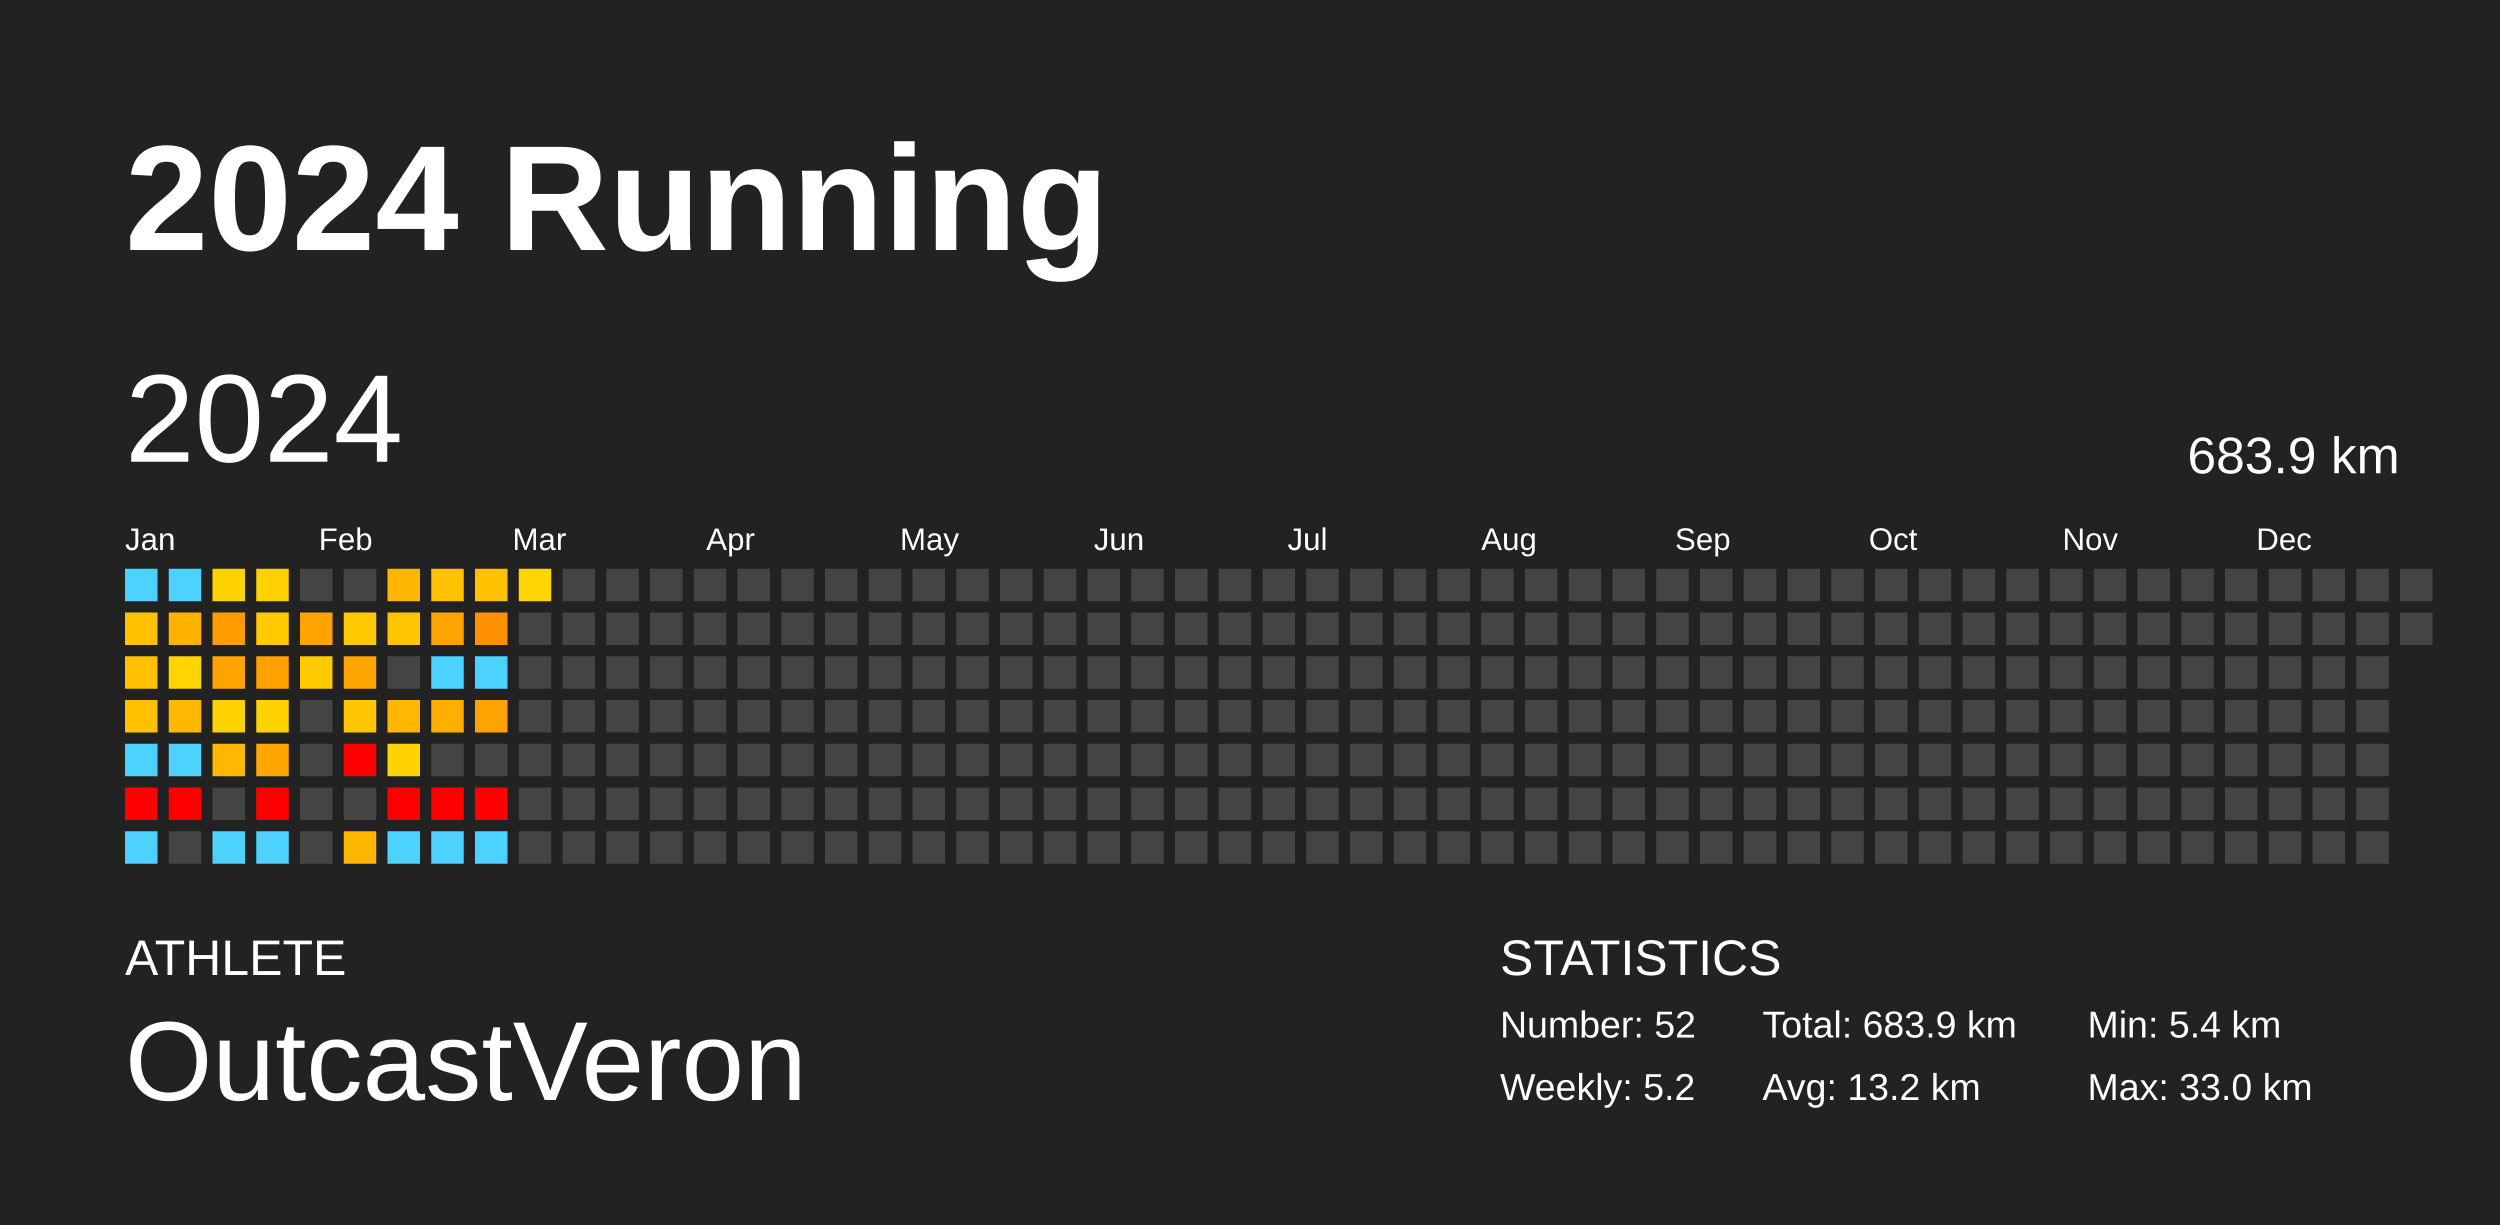
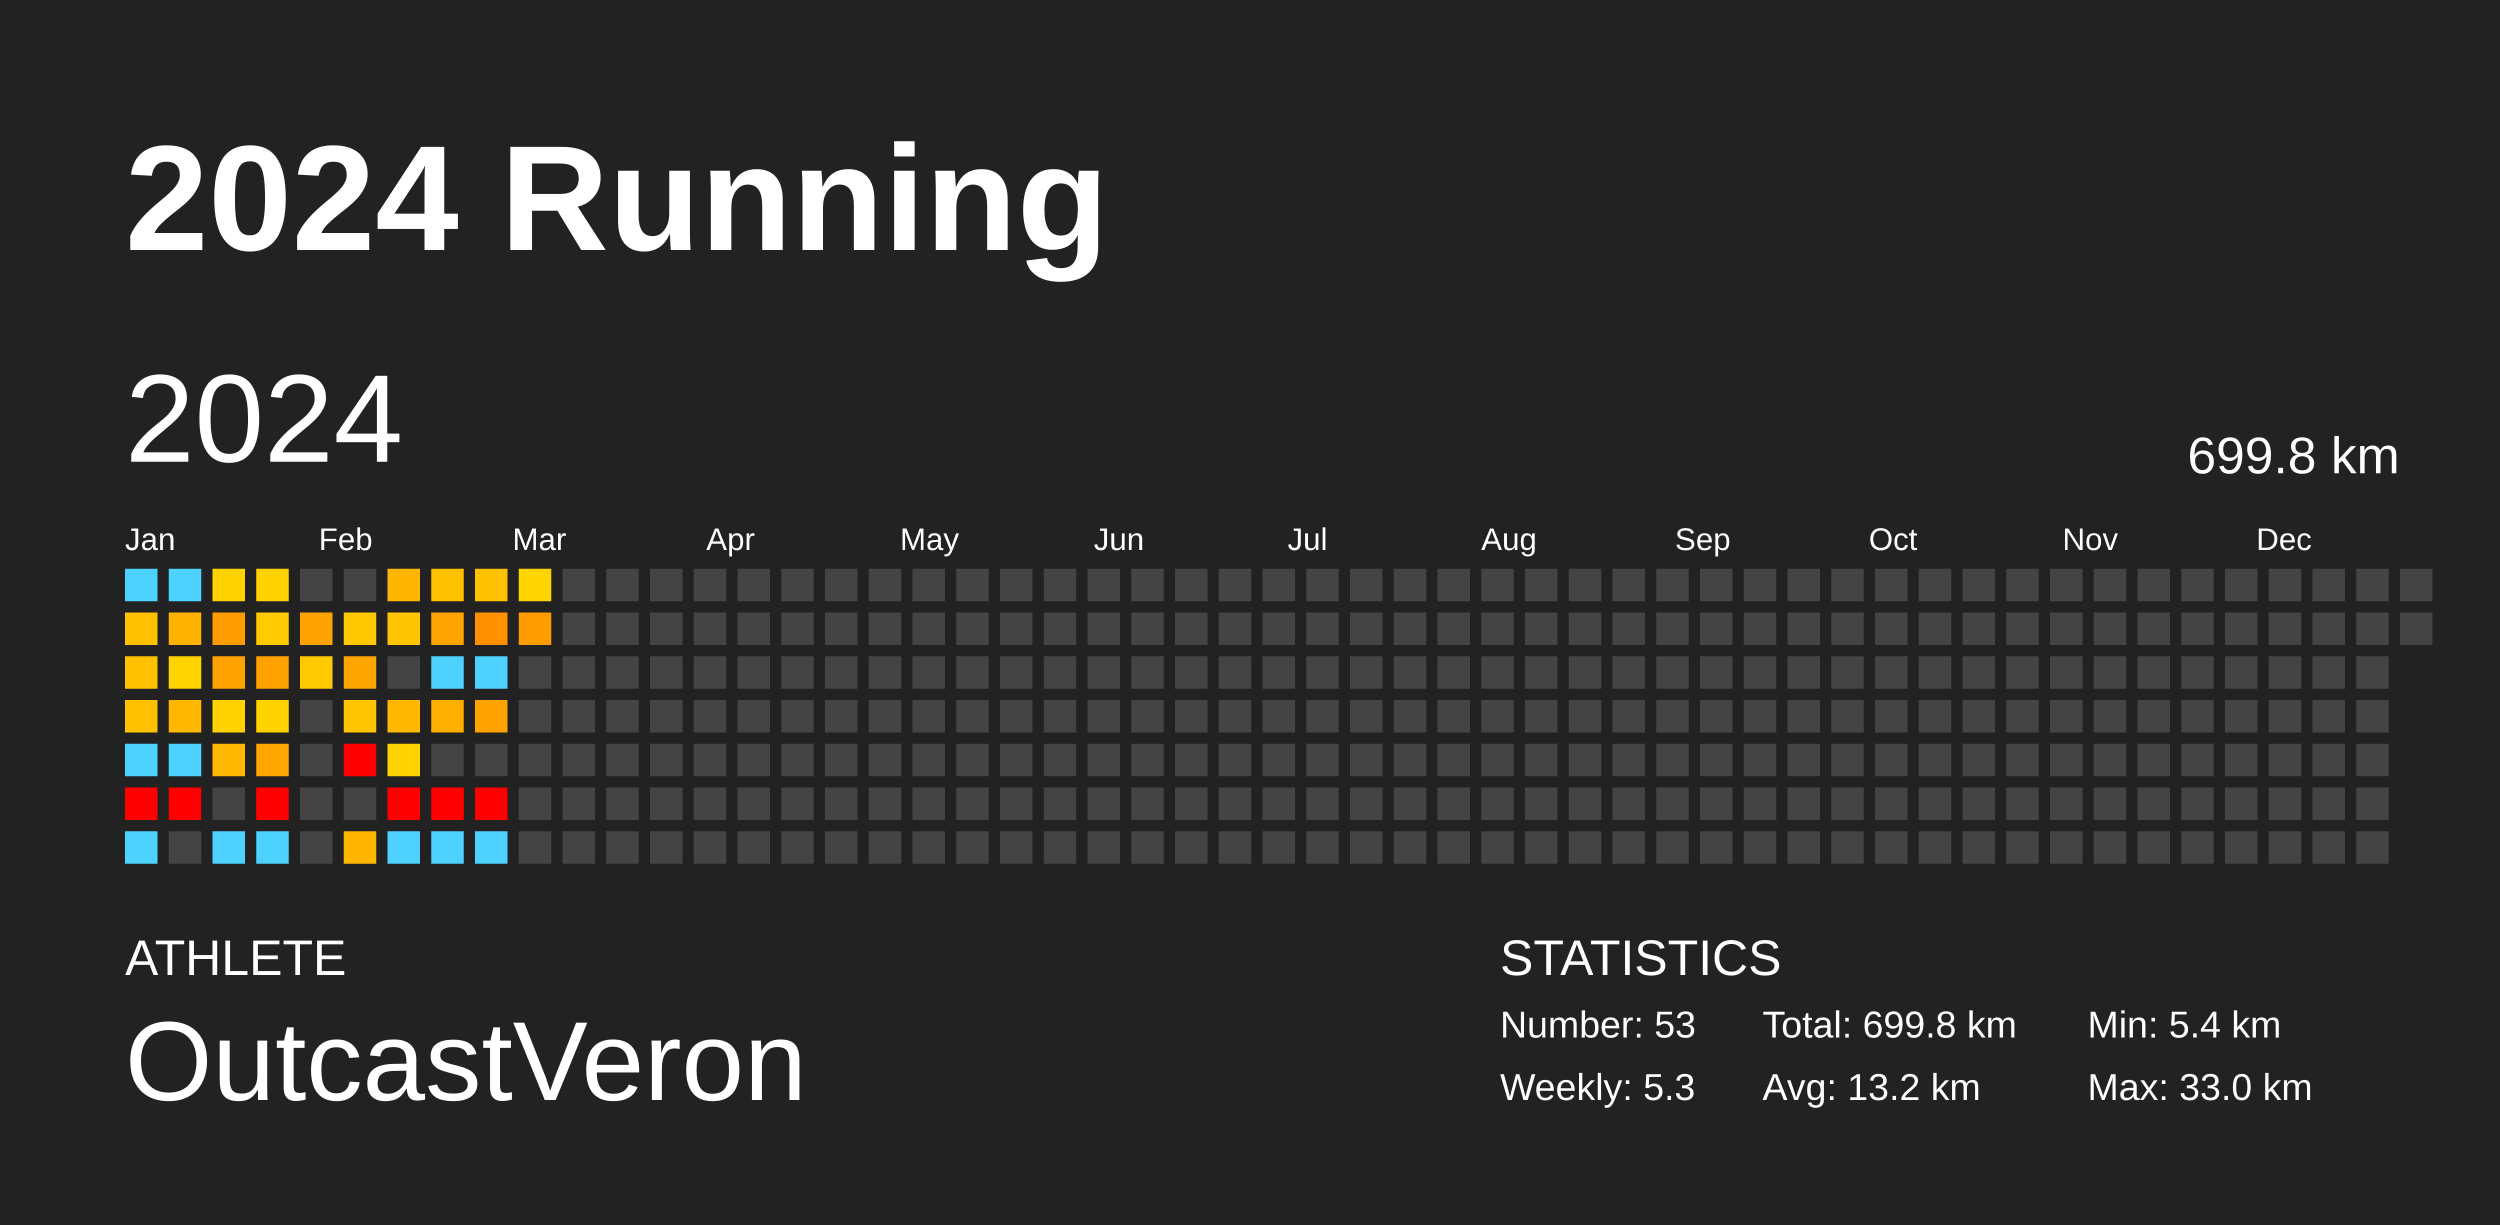
<svg xmlns="http://www.w3.org/2000/svg" baseProfile="full" height="98mm" version="1.1" viewBox="0,0,200,98" width="200mm">
  <defs />
  <rect fill="#222222" height="98" width="200" x="0" y="0" />
  <text fill="#FFFFFF" style="font-size:12px; font-family:Arial; font-weight:bold;" x="10" y="20">2024 Running</text>
  <text fill="#FFFFFF" style="font-size:4px; font-family:Arial" x="10" y="78">ATHLETE</text>
  <text fill="#FFFFFF" style="font-size:9px; font-family:Arial" x="10" y="88">OutcastVeron</text>
  <text fill="#FFFFFF" style="font-size:4px; font-family:Arial" x="120" y="78">STATISTICS</text>
-   <text fill="#FFFFFF" style="font-size:3px; font-family:Arial" x="120" y="83">Number: 52</text>
-   <text fill="#FFFFFF" style="font-size:3px; font-family:Arial" x="120" y="88">Weekly: 5.2</text>
-   <text fill="#FFFFFF" style="font-size:3px; font-family:Arial" x="141" y="83">Total: 683.9 km</text>
+   <text fill="#FFFFFF" style="font-size:3px; font-family:Arial" x="120" y="83">Number: 53</text>
+   <text fill="#FFFFFF" style="font-size:3px; font-family:Arial" x="120" y="88">Weekly: 5.3</text>
+   <text fill="#FFFFFF" style="font-size:3px; font-family:Arial" x="141" y="83">Total: 699.8 km</text>
  <text fill="#FFFFFF" style="font-size:3px; font-family:Arial" x="141" y="88">Avg: 13.2 km</text>
  <text fill="#FFFFFF" style="font-size:3px; font-family:Arial" x="167" y="83">Min: 5.4 km</text>
  <text fill="#FFFFFF" style="font-size:3px; font-family:Arial" x="167" y="88">Max: 33.0 km</text>
  <text dominant-baseline="hanging" fill="#FFFFFF" style="font-size:10.0px; font-family:Arial;" x="10" y="30">2024</text>
-   <text dominant-baseline="hanging" fill="#FFFFFF" style="font-size:4.125px; font-family:Arial;" x="175" y="35">683.9 km</text>
+   <text dominant-baseline="hanging" fill="#FFFFFF" style="font-size:4.125px; font-family:Arial;" x="175" y="35">699.8 km</text>
  <text fill="#FFFFFF" style="font-size:2.5px; font-family:Arial" x="10.0" y="44">Jan</text>
  <text fill="#FFFFFF" style="font-size:2.5px; font-family:Arial" x="25.5" y="44">Feb</text>
  <text fill="#FFFFFF" style="font-size:2.5px; font-family:Arial" x="41.0" y="44">Mar</text>
  <text fill="#FFFFFF" style="font-size:2.5px; font-family:Arial" x="56.5" y="44">Apr</text>
  <text fill="#FFFFFF" style="font-size:2.5px; font-family:Arial" x="72.0" y="44">May</text>
  <text fill="#FFFFFF" style="font-size:2.5px; font-family:Arial" x="87.5" y="44">Jun</text>
  <text fill="#FFFFFF" style="font-size:2.5px; font-family:Arial" x="103.0" y="44">Jul</text>
  <text fill="#FFFFFF" style="font-size:2.5px; font-family:Arial" x="118.5" y="44">Aug</text>
  <text fill="#FFFFFF" style="font-size:2.5px; font-family:Arial" x="134.0" y="44">Sep</text>
  <text fill="#FFFFFF" style="font-size:2.5px; font-family:Arial" x="149.5" y="44">Oct</text>
  <text fill="#FFFFFF" style="font-size:2.5px; font-family:Arial" x="165.0" y="44">Nov</text>
  <text fill="#FFFFFF" style="font-size:2.5px; font-family:Arial" x="180.5" y="44">Dec</text>
  <rect fill="#4dd2ff" height="2.6" width="2.6" x="10.0" y="45.5" />
  <rect fill="#ffc100" height="2.6" width="2.6" x="10.0" y="49.0" />
  <rect fill="#ffc100" height="2.6" width="2.6" x="10.0" y="52.5" />
  <rect fill="#ffc100" height="2.6" width="2.6" x="10.0" y="56.0" />
  <rect fill="#4dd2ff" height="2.6" width="2.6" x="10.0" y="59.5" />
  <rect fill="red" height="2.6" width="2.6" x="10.0" y="63.0" />
  <rect fill="#4dd2ff" height="2.6" width="2.6" x="10.0" y="66.5" />
  <rect fill="#4dd2ff" height="2.6" width="2.6" x="13.5" y="45.5" />
  <rect fill="#ffb300" height="2.6" width="2.6" x="13.5" y="49.0" />
  <rect fill="#ffd400" height="2.6" width="2.6" x="13.5" y="52.5" />
  <rect fill="#ffb700" height="2.6" width="2.6" x="13.5" y="56.0" />
  <rect fill="#4dd2ff" height="2.6" width="2.6" x="13.5" y="59.5" />
  <rect fill="red" height="2.6" width="2.6" x="13.5" y="63.0" />
  <rect fill="#444444" height="2.6" width="2.6" x="13.5" y="66.5" />
  <rect fill="#ffd300" height="2.6" width="2.6" x="17.0" y="45.5" />
  <rect fill="#ff9d00" height="2.6" width="2.6" x="17.0" y="49.0" />
  <rect fill="#ffa300" height="2.6" width="2.6" x="17.0" y="52.5" />
  <rect fill="#ffd200" height="2.6" width="2.6" x="17.0" y="56.0" />
  <rect fill="#ffb700" height="2.6" width="2.6" x="17.0" y="59.5" />
  <rect fill="#444444" height="2.6" width="2.6" x="17.0" y="63.0" />
  <rect fill="#4dd2ff" height="2.6" width="2.6" x="17.0" y="66.5" />
  <rect fill="#ffd200" height="2.6" width="2.6" x="20.5" y="45.5" />
  <rect fill="#ffcb00" height="2.6" width="2.6" x="20.5" y="49.0" />
  <rect fill="#ffa200" height="2.6" width="2.6" x="20.5" y="52.5" />
  <rect fill="#ffd300" height="2.6" width="2.6" x="20.5" y="56.0" />
  <rect fill="#ffa700" height="2.6" width="2.6" x="20.5" y="59.5" />
  <rect fill="red" height="2.6" width="2.6" x="20.5" y="63.0" />
  <rect fill="#4dd2ff" height="2.6" width="2.6" x="20.5" y="66.5" />
  <rect fill="#444444" height="2.6" width="2.6" x="24.0" y="45.5" />
  <rect fill="#ffa300" height="2.6" width="2.6" x="24.0" y="49.0" />
  <rect fill="#ffcb00" height="2.6" width="2.6" x="24.0" y="52.5" />
  <rect fill="#444444" height="2.6" width="2.6" x="24.0" y="56.0" />
  <rect fill="#444444" height="2.6" width="2.6" x="24.0" y="59.5" />
  <rect fill="#444444" height="2.6" width="2.6" x="24.0" y="63.0" />
  <rect fill="#444444" height="2.6" width="2.6" x="24.0" y="66.5" />
  <rect fill="#444444" height="2.6" width="2.6" x="27.5" y="45.5" />
  <rect fill="#ffc800" height="2.6" width="2.6" x="27.5" y="49.0" />
  <rect fill="#ffa500" height="2.6" width="2.6" x="27.5" y="52.5" />
  <rect fill="#ffc600" height="2.6" width="2.6" x="27.5" y="56.0" />
  <rect fill="red" height="2.6" width="2.6" x="27.5" y="59.5" />
  <rect fill="#444444" height="2.6" width="2.6" x="27.5" y="63.0" />
  <rect fill="#ffb600" height="2.6" width="2.6" x="27.5" y="66.5" />
  <rect fill="#ffb600" height="2.6" width="2.6" x="31.0" y="45.5" />
  <rect fill="#ffc500" height="2.6" width="2.6" x="31.0" y="49.0" />
  <rect fill="#444444" height="2.6" width="2.6" x="31.0" y="52.5" />
  <rect fill="#ffb700" height="2.6" width="2.6" x="31.0" y="56.0" />
  <rect fill="#ffd300" height="2.6" width="2.6" x="31.0" y="59.5" />
  <rect fill="red" height="2.6" width="2.6" x="31.0" y="63.0" />
  <rect fill="#4dd2ff" height="2.6" width="2.6" x="31.0" y="66.5" />
  <rect fill="#ffc100" height="2.6" width="2.6" x="34.5" y="45.5" />
  <rect fill="#ffa400" height="2.6" width="2.6" x="34.5" y="49.0" />
  <rect fill="#4dd2ff" height="2.6" width="2.6" x="34.5" y="52.5" />
  <rect fill="#ffaf00" height="2.6" width="2.6" x="34.5" y="56.0" />
  <rect fill="#444444" height="2.6" width="2.6" x="34.5" y="59.5" />
  <rect fill="red" height="2.6" width="2.6" x="34.5" y="63.0" />
  <rect fill="#4dd2ff" height="2.6" width="2.6" x="34.5" y="66.5" />
  <rect fill="#ffc100" height="2.6" width="2.6" x="38.0" y="45.5" />
  <rect fill="#ff9000" height="2.6" width="2.6" x="38.0" y="49.0" />
  <rect fill="#4dd2ff" height="2.6" width="2.6" x="38.0" y="52.5" />
  <rect fill="#ffa300" height="2.6" width="2.6" x="38.0" y="56.0" />
  <rect fill="#444444" height="2.6" width="2.6" x="38.0" y="59.5" />
  <rect fill="red" height="2.6" width="2.6" x="38.0" y="63.0" />
  <rect fill="#4dd2ff" height="2.6" width="2.6" x="38.0" y="66.5" />
  <rect fill="#ffd400" height="2.6" width="2.6" x="41.5" y="45.5" />
-   <rect fill="#444444" height="2.6" width="2.6" x="41.5" y="49.0" />
+   <rect fill="#ff9d00" height="2.6" width="2.6" x="41.5" y="49.0" />
  <rect fill="#444444" height="2.6" width="2.6" x="41.5" y="52.5" />
  <rect fill="#444444" height="2.6" width="2.6" x="41.5" y="56.0" />
  <rect fill="#444444" height="2.6" width="2.6" x="41.5" y="59.5" />
  <rect fill="#444444" height="2.6" width="2.6" x="41.5" y="63.0" />
  <rect fill="#444444" height="2.6" width="2.6" x="41.5" y="66.5" />
  <rect fill="#444444" height="2.6" width="2.6" x="45.0" y="45.5" />
  <rect fill="#444444" height="2.6" width="2.6" x="45.0" y="49.0" />
  <rect fill="#444444" height="2.6" width="2.6" x="45.0" y="52.5" />
  <rect fill="#444444" height="2.6" width="2.6" x="45.0" y="56.0" />
  <rect fill="#444444" height="2.6" width="2.6" x="45.0" y="59.5" />
  <rect fill="#444444" height="2.6" width="2.6" x="45.0" y="63.0" />
  <rect fill="#444444" height="2.6" width="2.6" x="45.0" y="66.5" />
  <rect fill="#444444" height="2.6" width="2.6" x="48.5" y="45.5" />
  <rect fill="#444444" height="2.6" width="2.6" x="48.5" y="49.0" />
  <rect fill="#444444" height="2.6" width="2.6" x="48.5" y="52.5" />
  <rect fill="#444444" height="2.6" width="2.6" x="48.5" y="56.0" />
  <rect fill="#444444" height="2.6" width="2.6" x="48.5" y="59.5" />
  <rect fill="#444444" height="2.6" width="2.6" x="48.5" y="63.0" />
  <rect fill="#444444" height="2.6" width="2.6" x="48.5" y="66.5" />
  <rect fill="#444444" height="2.6" width="2.6" x="52.0" y="45.5" />
  <rect fill="#444444" height="2.6" width="2.6" x="52.0" y="49.0" />
  <rect fill="#444444" height="2.6" width="2.6" x="52.0" y="52.5" />
  <rect fill="#444444" height="2.6" width="2.6" x="52.0" y="56.0" />
  <rect fill="#444444" height="2.6" width="2.6" x="52.0" y="59.5" />
  <rect fill="#444444" height="2.6" width="2.6" x="52.0" y="63.0" />
  <rect fill="#444444" height="2.6" width="2.6" x="52.0" y="66.5" />
  <rect fill="#444444" height="2.6" width="2.6" x="55.5" y="45.5" />
  <rect fill="#444444" height="2.6" width="2.6" x="55.5" y="49.0" />
  <rect fill="#444444" height="2.6" width="2.6" x="55.5" y="52.5" />
  <rect fill="#444444" height="2.6" width="2.6" x="55.5" y="56.0" />
  <rect fill="#444444" height="2.6" width="2.6" x="55.5" y="59.5" />
  <rect fill="#444444" height="2.6" width="2.6" x="55.5" y="63.0" />
  <rect fill="#444444" height="2.6" width="2.6" x="55.5" y="66.5" />
  <rect fill="#444444" height="2.6" width="2.6" x="59.0" y="45.5" />
  <rect fill="#444444" height="2.6" width="2.6" x="59.0" y="49.0" />
  <rect fill="#444444" height="2.6" width="2.6" x="59.0" y="52.5" />
  <rect fill="#444444" height="2.6" width="2.6" x="59.0" y="56.0" />
  <rect fill="#444444" height="2.6" width="2.6" x="59.0" y="59.5" />
  <rect fill="#444444" height="2.6" width="2.6" x="59.0" y="63.0" />
  <rect fill="#444444" height="2.6" width="2.6" x="59.0" y="66.5" />
  <rect fill="#444444" height="2.6" width="2.6" x="62.5" y="45.5" />
  <rect fill="#444444" height="2.6" width="2.6" x="62.5" y="49.0" />
  <rect fill="#444444" height="2.6" width="2.6" x="62.5" y="52.5" />
  <rect fill="#444444" height="2.6" width="2.6" x="62.5" y="56.0" />
  <rect fill="#444444" height="2.6" width="2.6" x="62.5" y="59.5" />
  <rect fill="#444444" height="2.6" width="2.6" x="62.5" y="63.0" />
  <rect fill="#444444" height="2.6" width="2.6" x="62.5" y="66.5" />
  <rect fill="#444444" height="2.6" width="2.6" x="66.0" y="45.5" />
  <rect fill="#444444" height="2.6" width="2.6" x="66.0" y="49.0" />
  <rect fill="#444444" height="2.6" width="2.6" x="66.0" y="52.5" />
  <rect fill="#444444" height="2.6" width="2.6" x="66.0" y="56.0" />
  <rect fill="#444444" height="2.6" width="2.6" x="66.0" y="59.5" />
  <rect fill="#444444" height="2.6" width="2.6" x="66.0" y="63.0" />
  <rect fill="#444444" height="2.6" width="2.6" x="66.0" y="66.5" />
  <rect fill="#444444" height="2.6" width="2.6" x="69.5" y="45.5" />
  <rect fill="#444444" height="2.6" width="2.6" x="69.5" y="49.0" />
  <rect fill="#444444" height="2.6" width="2.6" x="69.5" y="52.5" />
  <rect fill="#444444" height="2.6" width="2.6" x="69.5" y="56.0" />
  <rect fill="#444444" height="2.6" width="2.6" x="69.5" y="59.5" />
  <rect fill="#444444" height="2.6" width="2.6" x="69.5" y="63.0" />
  <rect fill="#444444" height="2.6" width="2.6" x="69.5" y="66.5" />
  <rect fill="#444444" height="2.6" width="2.6" x="73.0" y="45.5" />
  <rect fill="#444444" height="2.6" width="2.6" x="73.0" y="49.0" />
  <rect fill="#444444" height="2.6" width="2.6" x="73.0" y="52.5" />
  <rect fill="#444444" height="2.6" width="2.6" x="73.0" y="56.0" />
  <rect fill="#444444" height="2.6" width="2.6" x="73.0" y="59.5" />
  <rect fill="#444444" height="2.6" width="2.6" x="73.0" y="63.0" />
  <rect fill="#444444" height="2.6" width="2.6" x="73.0" y="66.5" />
  <rect fill="#444444" height="2.6" width="2.6" x="76.5" y="45.5" />
  <rect fill="#444444" height="2.6" width="2.6" x="76.5" y="49.0" />
  <rect fill="#444444" height="2.6" width="2.6" x="76.5" y="52.5" />
  <rect fill="#444444" height="2.6" width="2.6" x="76.5" y="56.0" />
  <rect fill="#444444" height="2.6" width="2.6" x="76.5" y="59.5" />
  <rect fill="#444444" height="2.6" width="2.6" x="76.5" y="63.0" />
  <rect fill="#444444" height="2.6" width="2.6" x="76.5" y="66.5" />
  <rect fill="#444444" height="2.6" width="2.6" x="80.0" y="45.5" />
  <rect fill="#444444" height="2.6" width="2.6" x="80.0" y="49.0" />
  <rect fill="#444444" height="2.6" width="2.6" x="80.0" y="52.5" />
  <rect fill="#444444" height="2.6" width="2.6" x="80.0" y="56.0" />
  <rect fill="#444444" height="2.6" width="2.6" x="80.0" y="59.5" />
  <rect fill="#444444" height="2.6" width="2.6" x="80.0" y="63.0" />
  <rect fill="#444444" height="2.6" width="2.6" x="80.0" y="66.5" />
  <rect fill="#444444" height="2.6" width="2.6" x="83.5" y="45.5" />
  <rect fill="#444444" height="2.6" width="2.6" x="83.5" y="49.0" />
  <rect fill="#444444" height="2.6" width="2.6" x="83.5" y="52.5" />
  <rect fill="#444444" height="2.6" width="2.6" x="83.5" y="56.0" />
  <rect fill="#444444" height="2.6" width="2.6" x="83.5" y="59.5" />
  <rect fill="#444444" height="2.6" width="2.6" x="83.5" y="63.0" />
  <rect fill="#444444" height="2.6" width="2.6" x="83.5" y="66.5" />
  <rect fill="#444444" height="2.6" width="2.6" x="87.0" y="45.5" />
  <rect fill="#444444" height="2.6" width="2.6" x="87.0" y="49.0" />
  <rect fill="#444444" height="2.6" width="2.6" x="87.0" y="52.5" />
  <rect fill="#444444" height="2.6" width="2.6" x="87.0" y="56.0" />
  <rect fill="#444444" height="2.6" width="2.6" x="87.0" y="59.5" />
  <rect fill="#444444" height="2.6" width="2.6" x="87.0" y="63.0" />
  <rect fill="#444444" height="2.6" width="2.6" x="87.0" y="66.5" />
  <rect fill="#444444" height="2.6" width="2.6" x="90.5" y="45.5" />
  <rect fill="#444444" height="2.6" width="2.6" x="90.5" y="49.0" />
  <rect fill="#444444" height="2.6" width="2.6" x="90.5" y="52.5" />
  <rect fill="#444444" height="2.6" width="2.6" x="90.5" y="56.0" />
  <rect fill="#444444" height="2.6" width="2.6" x="90.5" y="59.5" />
  <rect fill="#444444" height="2.6" width="2.6" x="90.5" y="63.0" />
  <rect fill="#444444" height="2.6" width="2.6" x="90.5" y="66.5" />
  <rect fill="#444444" height="2.6" width="2.6" x="94.0" y="45.5" />
  <rect fill="#444444" height="2.6" width="2.6" x="94.0" y="49.0" />
  <rect fill="#444444" height="2.6" width="2.6" x="94.0" y="52.5" />
  <rect fill="#444444" height="2.6" width="2.6" x="94.0" y="56.0" />
  <rect fill="#444444" height="2.6" width="2.6" x="94.0" y="59.5" />
  <rect fill="#444444" height="2.6" width="2.6" x="94.0" y="63.0" />
  <rect fill="#444444" height="2.6" width="2.6" x="94.0" y="66.5" />
  <rect fill="#444444" height="2.6" width="2.6" x="97.5" y="45.5" />
  <rect fill="#444444" height="2.6" width="2.6" x="97.5" y="49.0" />
  <rect fill="#444444" height="2.6" width="2.6" x="97.5" y="52.5" />
  <rect fill="#444444" height="2.6" width="2.6" x="97.5" y="56.0" />
  <rect fill="#444444" height="2.6" width="2.6" x="97.5" y="59.5" />
  <rect fill="#444444" height="2.6" width="2.6" x="97.5" y="63.0" />
  <rect fill="#444444" height="2.6" width="2.6" x="97.5" y="66.5" />
  <rect fill="#444444" height="2.6" width="2.6" x="101.0" y="45.5" />
  <rect fill="#444444" height="2.6" width="2.6" x="101.0" y="49.0" />
  <rect fill="#444444" height="2.6" width="2.6" x="101.0" y="52.5" />
  <rect fill="#444444" height="2.6" width="2.6" x="101.0" y="56.0" />
  <rect fill="#444444" height="2.6" width="2.6" x="101.0" y="59.5" />
  <rect fill="#444444" height="2.6" width="2.6" x="101.0" y="63.0" />
  <rect fill="#444444" height="2.6" width="2.6" x="101.0" y="66.5" />
  <rect fill="#444444" height="2.6" width="2.6" x="104.5" y="45.5" />
  <rect fill="#444444" height="2.6" width="2.6" x="104.5" y="49.0" />
  <rect fill="#444444" height="2.6" width="2.6" x="104.5" y="52.5" />
  <rect fill="#444444" height="2.6" width="2.6" x="104.5" y="56.0" />
  <rect fill="#444444" height="2.6" width="2.6" x="104.5" y="59.5" />
  <rect fill="#444444" height="2.6" width="2.6" x="104.5" y="63.0" />
  <rect fill="#444444" height="2.6" width="2.6" x="104.5" y="66.5" />
  <rect fill="#444444" height="2.6" width="2.6" x="108.0" y="45.5" />
  <rect fill="#444444" height="2.6" width="2.6" x="108.0" y="49.0" />
  <rect fill="#444444" height="2.6" width="2.6" x="108.0" y="52.5" />
  <rect fill="#444444" height="2.6" width="2.6" x="108.0" y="56.0" />
  <rect fill="#444444" height="2.6" width="2.6" x="108.0" y="59.5" />
  <rect fill="#444444" height="2.6" width="2.6" x="108.0" y="63.0" />
  <rect fill="#444444" height="2.6" width="2.6" x="108.0" y="66.5" />
  <rect fill="#444444" height="2.6" width="2.6" x="111.5" y="45.5" />
  <rect fill="#444444" height="2.6" width="2.6" x="111.5" y="49.0" />
  <rect fill="#444444" height="2.6" width="2.6" x="111.5" y="52.5" />
  <rect fill="#444444" height="2.6" width="2.6" x="111.5" y="56.0" />
  <rect fill="#444444" height="2.6" width="2.6" x="111.5" y="59.5" />
  <rect fill="#444444" height="2.6" width="2.6" x="111.5" y="63.0" />
  <rect fill="#444444" height="2.6" width="2.6" x="111.5" y="66.5" />
  <rect fill="#444444" height="2.6" width="2.6" x="115.0" y="45.5" />
  <rect fill="#444444" height="2.6" width="2.6" x="115.0" y="49.0" />
  <rect fill="#444444" height="2.6" width="2.6" x="115.0" y="52.5" />
  <rect fill="#444444" height="2.6" width="2.6" x="115.0" y="56.0" />
  <rect fill="#444444" height="2.6" width="2.6" x="115.0" y="59.5" />
  <rect fill="#444444" height="2.6" width="2.6" x="115.0" y="63.0" />
  <rect fill="#444444" height="2.6" width="2.6" x="115.0" y="66.5" />
  <rect fill="#444444" height="2.6" width="2.6" x="118.5" y="45.5" />
  <rect fill="#444444" height="2.6" width="2.6" x="118.5" y="49.0" />
  <rect fill="#444444" height="2.6" width="2.6" x="118.5" y="52.5" />
  <rect fill="#444444" height="2.6" width="2.6" x="118.5" y="56.0" />
  <rect fill="#444444" height="2.6" width="2.6" x="118.5" y="59.5" />
  <rect fill="#444444" height="2.6" width="2.6" x="118.5" y="63.0" />
  <rect fill="#444444" height="2.6" width="2.6" x="118.5" y="66.5" />
  <rect fill="#444444" height="2.6" width="2.6" x="122.0" y="45.5" />
  <rect fill="#444444" height="2.6" width="2.6" x="122.0" y="49.0" />
  <rect fill="#444444" height="2.6" width="2.6" x="122.0" y="52.5" />
  <rect fill="#444444" height="2.6" width="2.6" x="122.0" y="56.0" />
  <rect fill="#444444" height="2.6" width="2.6" x="122.0" y="59.5" />
  <rect fill="#444444" height="2.6" width="2.6" x="122.0" y="63.0" />
  <rect fill="#444444" height="2.6" width="2.6" x="122.0" y="66.5" />
  <rect fill="#444444" height="2.6" width="2.6" x="125.5" y="45.5" />
  <rect fill="#444444" height="2.6" width="2.6" x="125.5" y="49.0" />
  <rect fill="#444444" height="2.6" width="2.6" x="125.5" y="52.5" />
  <rect fill="#444444" height="2.6" width="2.6" x="125.5" y="56.0" />
  <rect fill="#444444" height="2.6" width="2.6" x="125.5" y="59.5" />
  <rect fill="#444444" height="2.6" width="2.6" x="125.5" y="63.0" />
  <rect fill="#444444" height="2.6" width="2.6" x="125.5" y="66.5" />
  <rect fill="#444444" height="2.6" width="2.6" x="129.0" y="45.5" />
  <rect fill="#444444" height="2.6" width="2.6" x="129.0" y="49.0" />
  <rect fill="#444444" height="2.6" width="2.6" x="129.0" y="52.5" />
  <rect fill="#444444" height="2.6" width="2.6" x="129.0" y="56.0" />
  <rect fill="#444444" height="2.6" width="2.6" x="129.0" y="59.5" />
  <rect fill="#444444" height="2.6" width="2.6" x="129.0" y="63.0" />
  <rect fill="#444444" height="2.6" width="2.6" x="129.0" y="66.5" />
  <rect fill="#444444" height="2.6" width="2.6" x="132.5" y="45.5" />
  <rect fill="#444444" height="2.6" width="2.6" x="132.5" y="49.0" />
  <rect fill="#444444" height="2.6" width="2.6" x="132.5" y="52.5" />
  <rect fill="#444444" height="2.6" width="2.6" x="132.5" y="56.0" />
  <rect fill="#444444" height="2.6" width="2.6" x="132.5" y="59.5" />
  <rect fill="#444444" height="2.6" width="2.6" x="132.5" y="63.0" />
  <rect fill="#444444" height="2.6" width="2.6" x="132.5" y="66.5" />
  <rect fill="#444444" height="2.6" width="2.6" x="136.0" y="45.5" />
  <rect fill="#444444" height="2.6" width="2.6" x="136.0" y="49.0" />
  <rect fill="#444444" height="2.6" width="2.6" x="136.0" y="52.5" />
  <rect fill="#444444" height="2.6" width="2.6" x="136.0" y="56.0" />
  <rect fill="#444444" height="2.6" width="2.6" x="136.0" y="59.5" />
  <rect fill="#444444" height="2.6" width="2.6" x="136.0" y="63.0" />
  <rect fill="#444444" height="2.6" width="2.6" x="136.0" y="66.5" />
  <rect fill="#444444" height="2.6" width="2.6" x="139.5" y="45.5" />
  <rect fill="#444444" height="2.6" width="2.6" x="139.5" y="49.0" />
  <rect fill="#444444" height="2.6" width="2.6" x="139.5" y="52.5" />
  <rect fill="#444444" height="2.6" width="2.6" x="139.5" y="56.0" />
  <rect fill="#444444" height="2.6" width="2.6" x="139.5" y="59.5" />
  <rect fill="#444444" height="2.6" width="2.6" x="139.5" y="63.0" />
  <rect fill="#444444" height="2.6" width="2.6" x="139.5" y="66.5" />
  <rect fill="#444444" height="2.6" width="2.6" x="143.0" y="45.5" />
  <rect fill="#444444" height="2.6" width="2.6" x="143.0" y="49.0" />
  <rect fill="#444444" height="2.6" width="2.6" x="143.0" y="52.5" />
  <rect fill="#444444" height="2.6" width="2.6" x="143.0" y="56.0" />
  <rect fill="#444444" height="2.6" width="2.6" x="143.0" y="59.5" />
  <rect fill="#444444" height="2.6" width="2.6" x="143.0" y="63.0" />
  <rect fill="#444444" height="2.6" width="2.6" x="143.0" y="66.5" />
  <rect fill="#444444" height="2.6" width="2.6" x="146.5" y="45.5" />
  <rect fill="#444444" height="2.6" width="2.6" x="146.5" y="49.0" />
  <rect fill="#444444" height="2.6" width="2.6" x="146.5" y="52.5" />
  <rect fill="#444444" height="2.6" width="2.6" x="146.5" y="56.0" />
  <rect fill="#444444" height="2.6" width="2.6" x="146.5" y="59.5" />
  <rect fill="#444444" height="2.6" width="2.6" x="146.5" y="63.0" />
  <rect fill="#444444" height="2.6" width="2.6" x="146.5" y="66.5" />
  <rect fill="#444444" height="2.6" width="2.6" x="150.0" y="45.5" />
  <rect fill="#444444" height="2.6" width="2.6" x="150.0" y="49.0" />
  <rect fill="#444444" height="2.6" width="2.6" x="150.0" y="52.5" />
  <rect fill="#444444" height="2.6" width="2.6" x="150.0" y="56.0" />
  <rect fill="#444444" height="2.6" width="2.6" x="150.0" y="59.5" />
  <rect fill="#444444" height="2.6" width="2.6" x="150.0" y="63.0" />
  <rect fill="#444444" height="2.6" width="2.6" x="150.0" y="66.5" />
  <rect fill="#444444" height="2.6" width="2.6" x="153.5" y="45.5" />
  <rect fill="#444444" height="2.6" width="2.6" x="153.5" y="49.0" />
  <rect fill="#444444" height="2.6" width="2.6" x="153.5" y="52.5" />
  <rect fill="#444444" height="2.6" width="2.6" x="153.5" y="56.0" />
  <rect fill="#444444" height="2.6" width="2.6" x="153.5" y="59.5" />
  <rect fill="#444444" height="2.6" width="2.6" x="153.5" y="63.0" />
  <rect fill="#444444" height="2.6" width="2.6" x="153.5" y="66.5" />
  <rect fill="#444444" height="2.6" width="2.6" x="157.0" y="45.5" />
  <rect fill="#444444" height="2.6" width="2.6" x="157.0" y="49.0" />
  <rect fill="#444444" height="2.6" width="2.6" x="157.0" y="52.5" />
  <rect fill="#444444" height="2.6" width="2.6" x="157.0" y="56.0" />
  <rect fill="#444444" height="2.6" width="2.6" x="157.0" y="59.5" />
  <rect fill="#444444" height="2.6" width="2.6" x="157.0" y="63.0" />
  <rect fill="#444444" height="2.6" width="2.6" x="157.0" y="66.5" />
  <rect fill="#444444" height="2.6" width="2.6" x="160.5" y="45.5" />
  <rect fill="#444444" height="2.6" width="2.6" x="160.5" y="49.0" />
  <rect fill="#444444" height="2.6" width="2.6" x="160.5" y="52.5" />
  <rect fill="#444444" height="2.6" width="2.6" x="160.5" y="56.0" />
  <rect fill="#444444" height="2.6" width="2.6" x="160.5" y="59.5" />
  <rect fill="#444444" height="2.6" width="2.6" x="160.5" y="63.0" />
  <rect fill="#444444" height="2.6" width="2.6" x="160.5" y="66.5" />
  <rect fill="#444444" height="2.6" width="2.6" x="164.0" y="45.5" />
  <rect fill="#444444" height="2.6" width="2.6" x="164.0" y="49.0" />
  <rect fill="#444444" height="2.6" width="2.6" x="164.0" y="52.5" />
  <rect fill="#444444" height="2.6" width="2.6" x="164.0" y="56.0" />
  <rect fill="#444444" height="2.6" width="2.6" x="164.0" y="59.5" />
  <rect fill="#444444" height="2.6" width="2.6" x="164.0" y="63.0" />
  <rect fill="#444444" height="2.6" width="2.6" x="164.0" y="66.5" />
  <rect fill="#444444" height="2.6" width="2.6" x="167.5" y="45.5" />
  <rect fill="#444444" height="2.6" width="2.6" x="167.5" y="49.0" />
  <rect fill="#444444" height="2.6" width="2.6" x="167.5" y="52.5" />
  <rect fill="#444444" height="2.6" width="2.6" x="167.5" y="56.0" />
  <rect fill="#444444" height="2.6" width="2.6" x="167.5" y="59.5" />
  <rect fill="#444444" height="2.6" width="2.6" x="167.5" y="63.0" />
  <rect fill="#444444" height="2.6" width="2.6" x="167.5" y="66.5" />
  <rect fill="#444444" height="2.6" width="2.6" x="171.0" y="45.5" />
  <rect fill="#444444" height="2.6" width="2.6" x="171.0" y="49.0" />
  <rect fill="#444444" height="2.6" width="2.6" x="171.0" y="52.5" />
  <rect fill="#444444" height="2.6" width="2.6" x="171.0" y="56.0" />
  <rect fill="#444444" height="2.6" width="2.6" x="171.0" y="59.5" />
  <rect fill="#444444" height="2.6" width="2.6" x="171.0" y="63.0" />
  <rect fill="#444444" height="2.6" width="2.6" x="171.0" y="66.5" />
  <rect fill="#444444" height="2.6" width="2.6" x="174.5" y="45.5" />
  <rect fill="#444444" height="2.6" width="2.6" x="174.5" y="49.0" />
  <rect fill="#444444" height="2.6" width="2.6" x="174.5" y="52.5" />
  <rect fill="#444444" height="2.6" width="2.6" x="174.5" y="56.0" />
  <rect fill="#444444" height="2.6" width="2.6" x="174.5" y="59.5" />
  <rect fill="#444444" height="2.6" width="2.6" x="174.5" y="63.0" />
  <rect fill="#444444" height="2.6" width="2.6" x="174.5" y="66.5" />
  <rect fill="#444444" height="2.6" width="2.6" x="178.0" y="45.5" />
  <rect fill="#444444" height="2.6" width="2.6" x="178.0" y="49.0" />
  <rect fill="#444444" height="2.6" width="2.6" x="178.0" y="52.5" />
  <rect fill="#444444" height="2.6" width="2.6" x="178.0" y="56.0" />
  <rect fill="#444444" height="2.6" width="2.6" x="178.0" y="59.5" />
  <rect fill="#444444" height="2.6" width="2.6" x="178.0" y="63.0" />
  <rect fill="#444444" height="2.6" width="2.6" x="178.0" y="66.5" />
  <rect fill="#444444" height="2.6" width="2.6" x="181.5" y="45.5" />
  <rect fill="#444444" height="2.6" width="2.6" x="181.5" y="49.0" />
  <rect fill="#444444" height="2.6" width="2.6" x="181.5" y="52.5" />
  <rect fill="#444444" height="2.6" width="2.6" x="181.5" y="56.0" />
  <rect fill="#444444" height="2.6" width="2.6" x="181.5" y="59.5" />
  <rect fill="#444444" height="2.6" width="2.6" x="181.5" y="63.0" />
  <rect fill="#444444" height="2.6" width="2.6" x="181.5" y="66.5" />
  <rect fill="#444444" height="2.6" width="2.6" x="185.0" y="45.5" />
  <rect fill="#444444" height="2.6" width="2.6" x="185.0" y="49.0" />
  <rect fill="#444444" height="2.6" width="2.6" x="185.0" y="52.5" />
  <rect fill="#444444" height="2.6" width="2.6" x="185.0" y="56.0" />
  <rect fill="#444444" height="2.6" width="2.6" x="185.0" y="59.5" />
  <rect fill="#444444" height="2.6" width="2.6" x="185.0" y="63.0" />
  <rect fill="#444444" height="2.6" width="2.6" x="185.0" y="66.5" />
  <rect fill="#444444" height="2.6" width="2.6" x="188.5" y="45.5" />
  <rect fill="#444444" height="2.6" width="2.6" x="188.5" y="49.0" />
  <rect fill="#444444" height="2.6" width="2.6" x="188.5" y="52.5" />
  <rect fill="#444444" height="2.6" width="2.6" x="188.5" y="56.0" />
  <rect fill="#444444" height="2.6" width="2.6" x="188.5" y="59.5" />
  <rect fill="#444444" height="2.6" width="2.6" x="188.5" y="63.0" />
  <rect fill="#444444" height="2.6" width="2.6" x="188.5" y="66.5" />
  <rect fill="#444444" height="2.6" width="2.6" x="192.0" y="45.5" />
  <rect fill="#444444" height="2.6" width="2.6" x="192.0" y="49.0" />
</svg>
